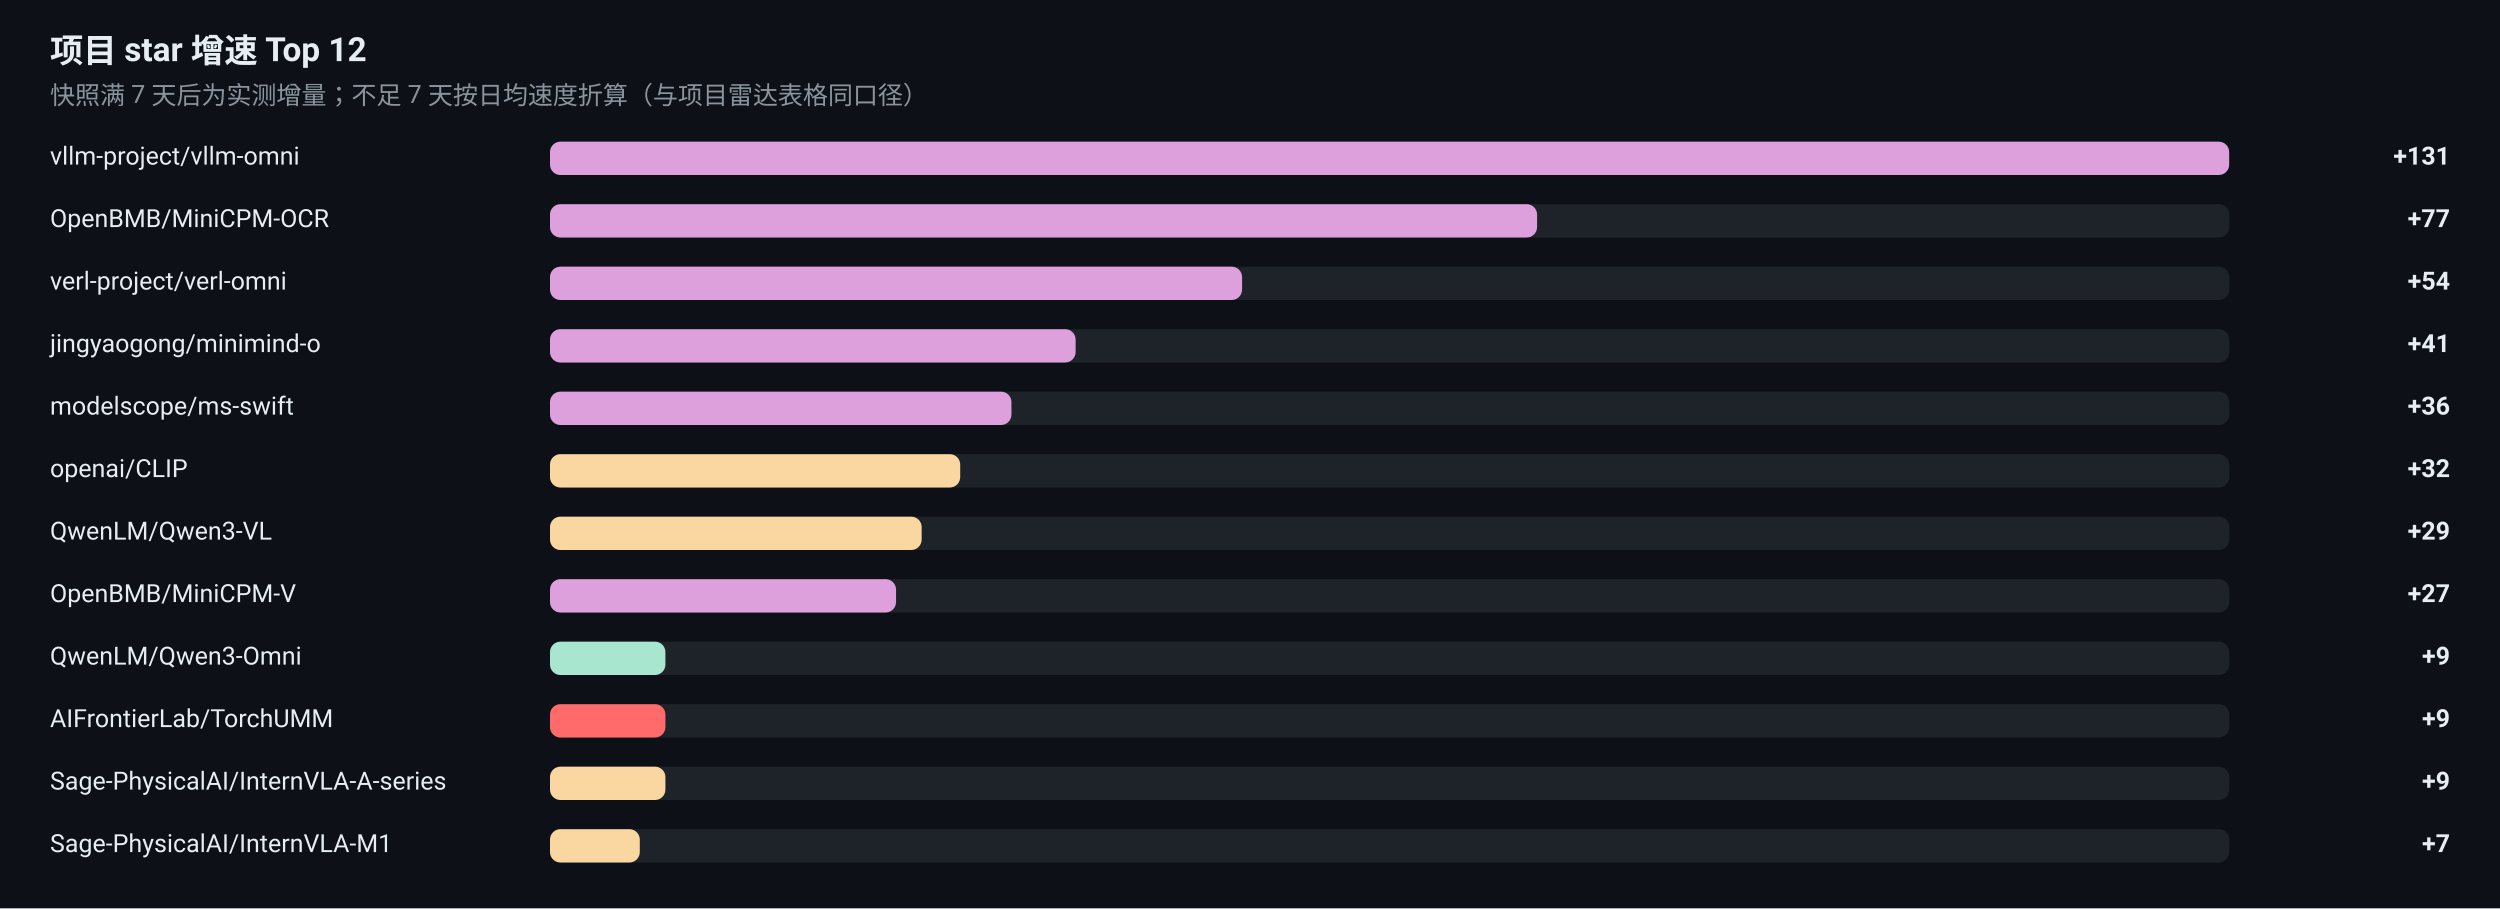
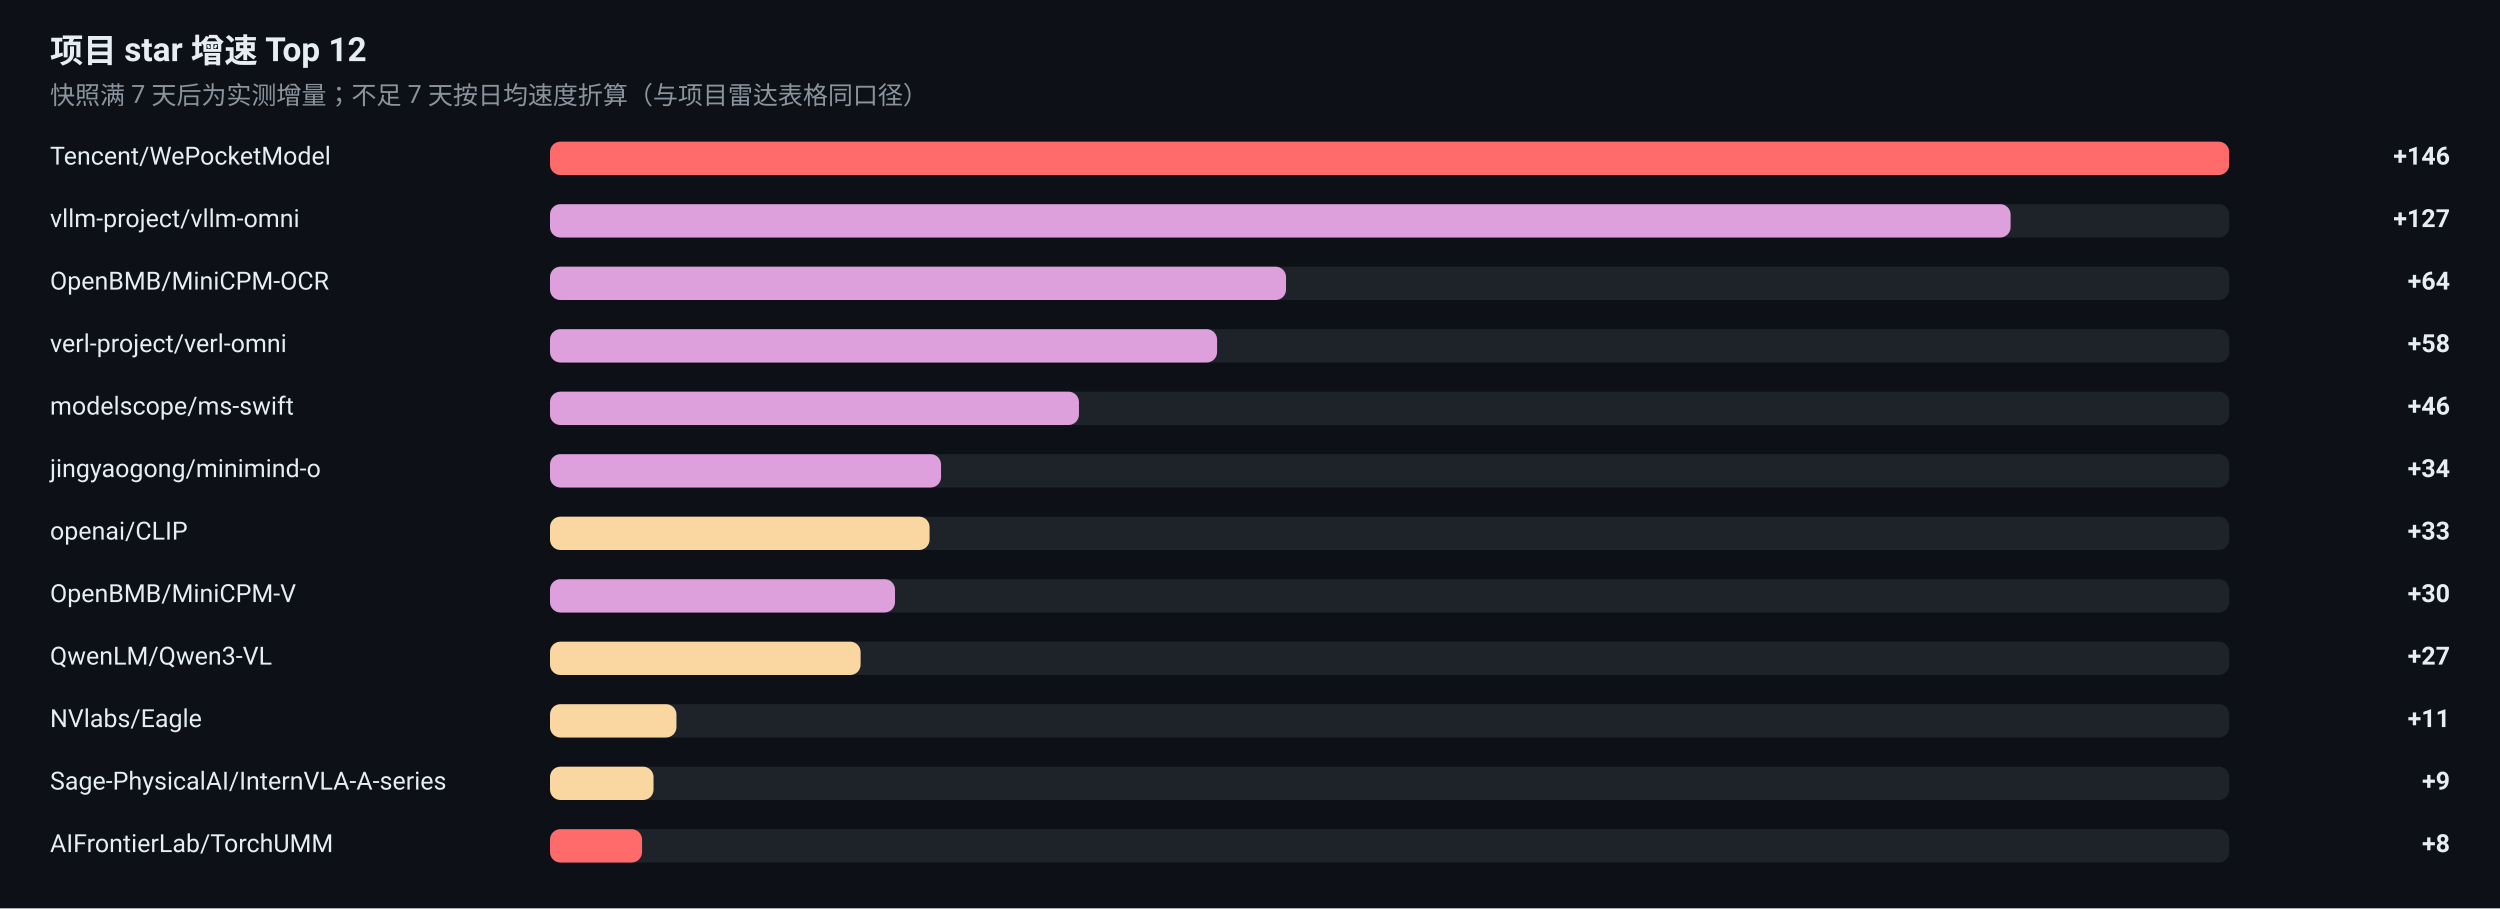
<svg xmlns="http://www.w3.org/2000/svg" width="1200" height="436" viewBox="0 0 1200 436" role="img" aria-label="项目 star 增速榜">
  <rect width="1200" height="436" fill="#0D1117" />
  <g font-family="-apple-system, BlinkMacSystemFont, 'Segoe UI', 'Noto Sans SC', 'PingFang SC', 'Microsoft YaHei', Roboto, sans-serif">
    <text x="24" y="30" font-size="16" font-weight="600" fill="#E6EDF3">项目 star 增速 Top 12</text>
    <text x="24" y="50" font-size="12" fill="#8B949E">快照满 7 天后为实测增量；不足 7 天按日均速度折算（与项目雷达表格同口径）</text>
-     <text x="24" y="79" font-size="12" fill="#E6EDF3">vllm-project/vllm-omni</text>
+     <text x="24" y="79" font-size="12" fill="#E6EDF3">Tencent/WePocketModel</text>
    <rect x="264" y="68" width="806" height="16" rx="5" fill="#30363D" fill-opacity="0.5" />
-     <rect x="264" y="68" width="806.0" height="16" rx="5" fill="#DDA0DD" />
-     <text x="1176" y="79" font-size="12" font-weight="600" text-anchor="end" fill="#E6EDF3">+131</text>
-     <text x="24" y="109" font-size="12" fill="#E6EDF3">OpenBMB/MiniCPM-OCR</text>
+     <rect x="264" y="68" width="806.0" height="16" rx="5" fill="#FF6B6B" />
+     <text x="1176" y="79" font-size="12" font-weight="600" text-anchor="end" fill="#E6EDF3">+146</text>
+     <text x="24" y="109" font-size="12" fill="#E6EDF3">vllm-project/vllm-omni</text>
    <rect x="264" y="98" width="806" height="16" rx="5" fill="#30363D" fill-opacity="0.5" />
-     <rect x="264" y="98" width="473.8" height="16" rx="5" fill="#DDA0DD" />
-     <text x="1176" y="109" font-size="12" font-weight="600" text-anchor="end" fill="#E6EDF3">+77</text>
-     <text x="24" y="139" font-size="12" fill="#E6EDF3">verl-project/verl-omni</text>
+     <rect x="264" y="98" width="701.1" height="16" rx="5" fill="#DDA0DD" />
+     <text x="1176" y="109" font-size="12" font-weight="600" text-anchor="end" fill="#E6EDF3">+127</text>
+     <text x="24" y="139" font-size="12" fill="#E6EDF3">OpenBMB/MiniCPM-OCR</text>
    <rect x="264" y="128" width="806" height="16" rx="5" fill="#30363D" fill-opacity="0.5" />
-     <rect x="264" y="128" width="332.2" height="16" rx="5" fill="#DDA0DD" />
-     <text x="1176" y="139" font-size="12" font-weight="600" text-anchor="end" fill="#E6EDF3">+54</text>
-     <text x="24" y="169" font-size="12" fill="#E6EDF3">jingyaogong/minimind-o</text>
+     <rect x="264" y="128" width="353.3" height="16" rx="5" fill="#DDA0DD" />
+     <text x="1176" y="139" font-size="12" font-weight="600" text-anchor="end" fill="#E6EDF3">+64</text>
+     <text x="24" y="169" font-size="12" fill="#E6EDF3">verl-project/verl-omni</text>
    <rect x="264" y="158" width="806" height="16" rx="5" fill="#30363D" fill-opacity="0.5" />
-     <rect x="264" y="158" width="252.3" height="16" rx="5" fill="#DDA0DD" />
-     <text x="1176" y="169" font-size="12" font-weight="600" text-anchor="end" fill="#E6EDF3">+41</text>
+     <rect x="264" y="158" width="320.2" height="16" rx="5" fill="#DDA0DD" />
+     <text x="1176" y="169" font-size="12" font-weight="600" text-anchor="end" fill="#E6EDF3">+58</text>
    <text x="24" y="199" font-size="12" fill="#E6EDF3">modelscope/ms-swift</text>
    <rect x="264" y="188" width="806" height="16" rx="5" fill="#30363D" fill-opacity="0.5" />
-     <rect x="264" y="188" width="221.5" height="16" rx="5" fill="#DDA0DD" />
-     <text x="1176" y="199" font-size="12" font-weight="600" text-anchor="end" fill="#E6EDF3">+36</text>
-     <text x="24" y="229" font-size="12" fill="#E6EDF3">openai/CLIP</text>
+     <rect x="264" y="188" width="253.9" height="16" rx="5" fill="#DDA0DD" />
+     <text x="1176" y="199" font-size="12" font-weight="600" text-anchor="end" fill="#E6EDF3">+46</text>
+     <text x="24" y="229" font-size="12" fill="#E6EDF3">jingyaogong/minimind-o</text>
    <rect x="264" y="218" width="806" height="16" rx="5" fill="#30363D" fill-opacity="0.5" />
-     <rect x="264" y="218" width="196.9" height="16" rx="5" fill="#FAD7A0" />
-     <text x="1176" y="229" font-size="12" font-weight="600" text-anchor="end" fill="#E6EDF3">+32</text>
-     <text x="24" y="259" font-size="12" fill="#E6EDF3">QwenLM/Qwen3-VL</text>
+     <rect x="264" y="218" width="187.7" height="16" rx="5" fill="#DDA0DD" />
+     <text x="1176" y="229" font-size="12" font-weight="600" text-anchor="end" fill="#E6EDF3">+34</text>
+     <text x="24" y="259" font-size="12" fill="#E6EDF3">openai/CLIP</text>
    <rect x="264" y="248" width="806" height="16" rx="5" fill="#30363D" fill-opacity="0.5" />
-     <rect x="264" y="248" width="178.4" height="16" rx="5" fill="#FAD7A0" />
-     <text x="1176" y="259" font-size="12" font-weight="600" text-anchor="end" fill="#E6EDF3">+29</text>
+     <rect x="264" y="248" width="182.2" height="16" rx="5" fill="#FAD7A0" />
+     <text x="1176" y="259" font-size="12" font-weight="600" text-anchor="end" fill="#E6EDF3">+33</text>
    <text x="24" y="289" font-size="12" fill="#E6EDF3">OpenBMB/MiniCPM-V</text>
    <rect x="264" y="278" width="806" height="16" rx="5" fill="#30363D" fill-opacity="0.5" />
-     <rect x="264" y="278" width="166.1" height="16" rx="5" fill="#DDA0DD" />
-     <text x="1176" y="289" font-size="12" font-weight="600" text-anchor="end" fill="#E6EDF3">+27</text>
-     <text x="24" y="319" font-size="12" fill="#E6EDF3">QwenLM/Qwen3-Omni</text>
+     <rect x="264" y="278" width="165.6" height="16" rx="5" fill="#DDA0DD" />
+     <text x="1176" y="289" font-size="12" font-weight="600" text-anchor="end" fill="#E6EDF3">+30</text>
+     <text x="24" y="319" font-size="12" fill="#E6EDF3">QwenLM/Qwen3-VL</text>
    <rect x="264" y="308" width="806" height="16" rx="5" fill="#30363D" fill-opacity="0.5" />
-     <rect x="264" y="308" width="55.4" height="16" rx="5" fill="#A8E6CF" />
-     <text x="1176" y="319" font-size="12" font-weight="600" text-anchor="end" fill="#E6EDF3">+9</text>
-     <text x="24" y="349" font-size="12" fill="#E6EDF3">AIFrontierLab/TorchUMM</text>
+     <rect x="264" y="308" width="149.1" height="16" rx="5" fill="#FAD7A0" />
+     <text x="1176" y="319" font-size="12" font-weight="600" text-anchor="end" fill="#E6EDF3">+27</text>
+     <text x="24" y="349" font-size="12" fill="#E6EDF3">NVlabs/Eagle</text>
    <rect x="264" y="338" width="806" height="16" rx="5" fill="#30363D" fill-opacity="0.5" />
-     <rect x="264" y="338" width="55.4" height="16" rx="5" fill="#FF6B6B" />
-     <text x="1176" y="349" font-size="12" font-weight="600" text-anchor="end" fill="#E6EDF3">+9</text>
+     <rect x="264" y="338" width="60.7" height="16" rx="5" fill="#FAD7A0" />
+     <text x="1176" y="349" font-size="12" font-weight="600" text-anchor="end" fill="#E6EDF3">+11</text>
    <text x="24" y="379" font-size="12" fill="#E6EDF3">Sage-PhysicalAI/InternVLA-A-series</text>
    <rect x="264" y="368" width="806" height="16" rx="5" fill="#30363D" fill-opacity="0.5" />
-     <rect x="264" y="368" width="55.4" height="16" rx="5" fill="#FAD7A0" />
+     <rect x="264" y="368" width="49.7" height="16" rx="5" fill="#FAD7A0" />
    <text x="1176" y="379" font-size="12" font-weight="600" text-anchor="end" fill="#E6EDF3">+9</text>
-     <text x="24" y="409" font-size="12" fill="#E6EDF3">Sage-PhysicalAI/InternVLA-M1</text>
+     <text x="24" y="409" font-size="12" fill="#E6EDF3">AIFrontierLab/TorchUMM</text>
    <rect x="264" y="398" width="806" height="16" rx="5" fill="#30363D" fill-opacity="0.5" />
-     <rect x="264" y="398" width="43.1" height="16" rx="5" fill="#FAD7A0" />
-     <text x="1176" y="409" font-size="12" font-weight="600" text-anchor="end" fill="#E6EDF3">+7</text>
+     <rect x="264" y="398" width="44.2" height="16" rx="5" fill="#FF6B6B" />
+     <text x="1176" y="409" font-size="12" font-weight="600" text-anchor="end" fill="#E6EDF3">+8</text>
  </g>
</svg>
